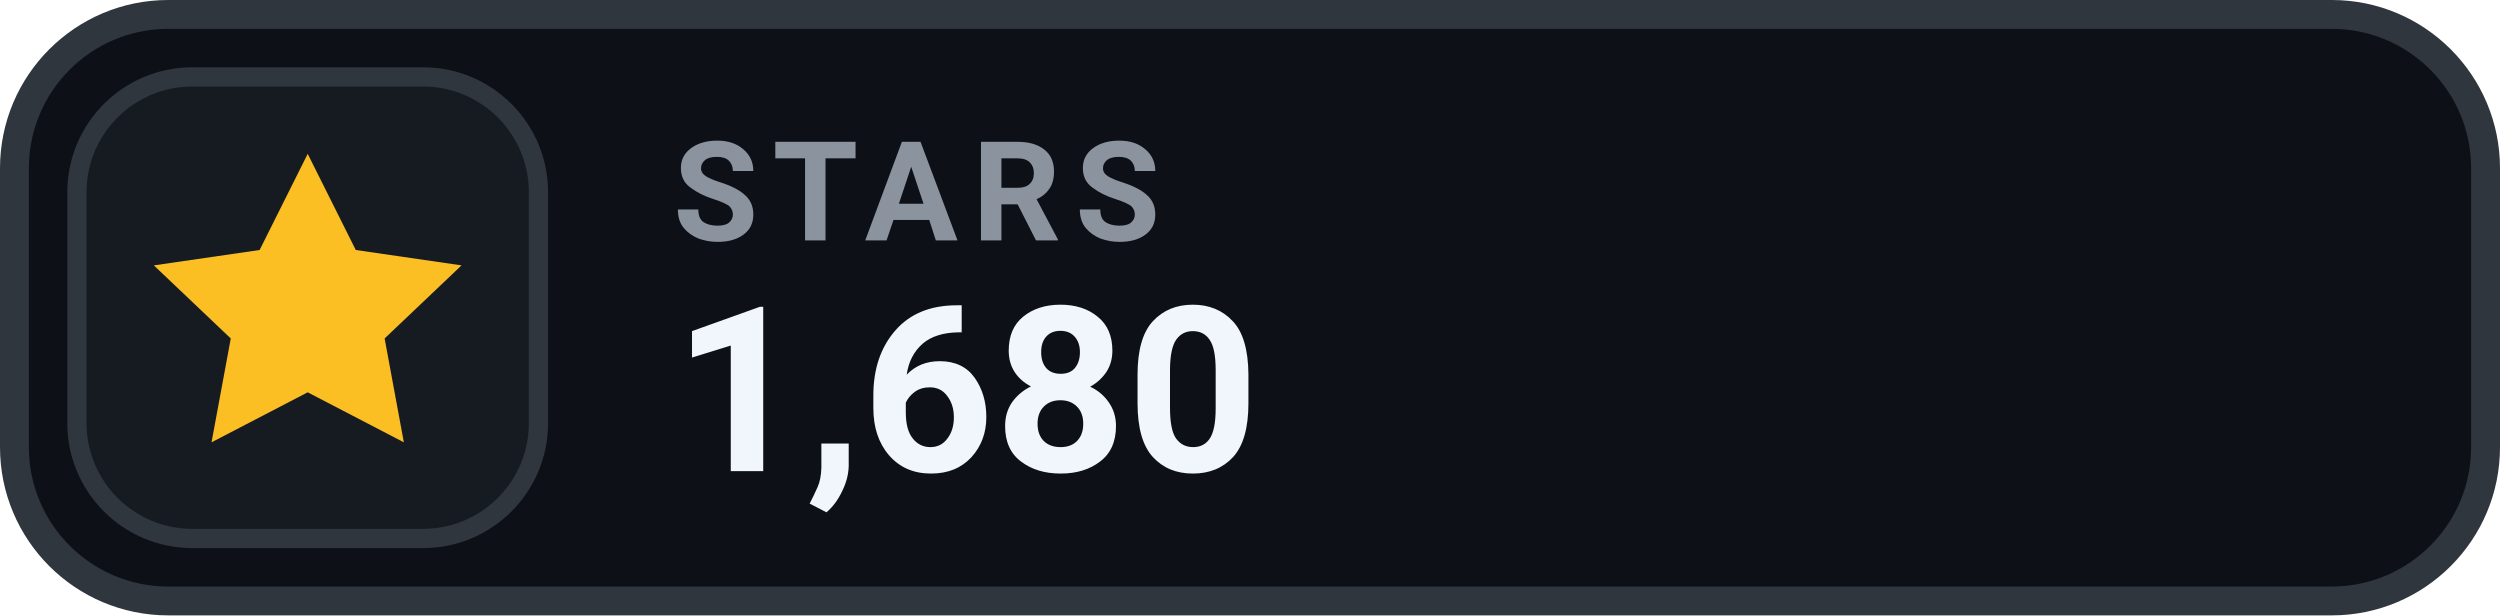
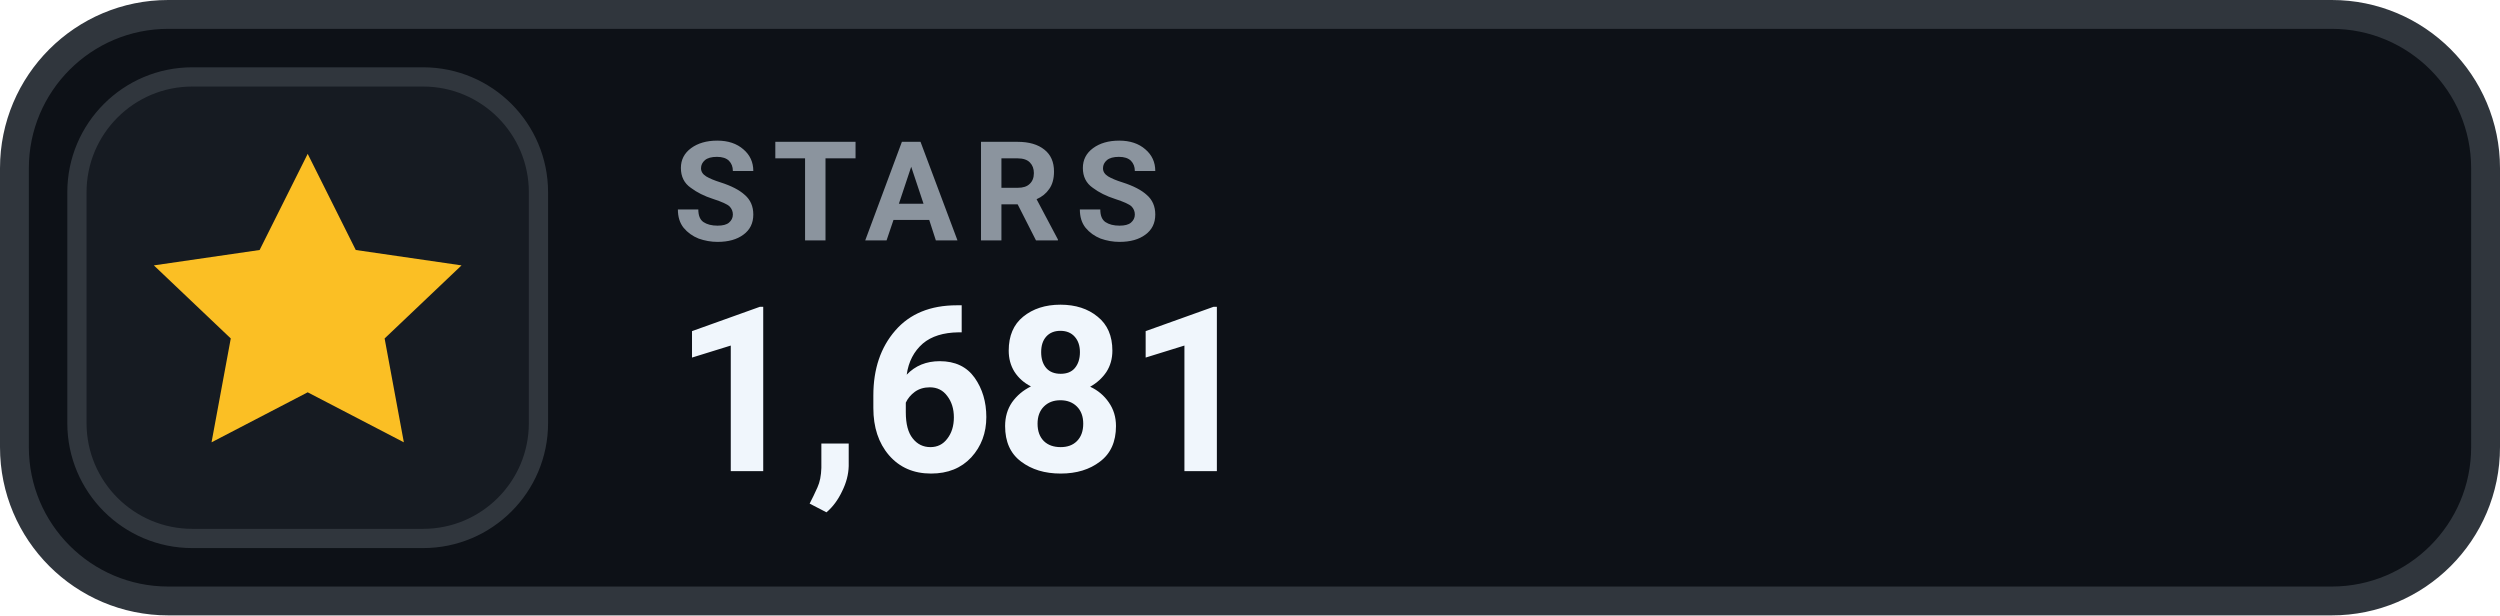
- <svg xmlns="http://www.w3.org/2000/svg" width="130" height="32" viewBox="0 0 130 32" role="img" aria-label="STARS 1,680">
+ <svg xmlns="http://www.w3.org/2000/svg" width="130" height="32" viewBox="0 0 130 32" role="img" aria-label="STARS 1,681">
  <rect x=".75" y=".75" width="128.5" height="30.5" rx="8" fill="#0D1117" stroke="#30363D" stroke-width="1.5" />
  <rect x="4" y="4" width="24" height="24" rx="6" fill="#161B22" stroke="#30363D" stroke-width="1" />
  <g transform="translate(16 16)" style="color:#FBBF24;">
    <path d="M0 -8 l2.5 5 5.5 .8 -4 3.8 1 5.4 -5 -2.6 -5 2.6 1 -5.4 -4 -3.8 5.5 -.8 Z" fill="currentColor" />
  </g>
  <text x="35" y="12.5" fill="#8B949E" font-family="-apple-system,BlinkMacSystemFont,'Segoe UI',Roboto,Helvetica,Arial,sans-serif" font-size="7.2" font-weight="700" letter-spacing=".75">STARS</text>
-   <text x="35" y="24.5" fill="#F0F6FC" font-family="-apple-system,BlinkMacSystemFont,'Segoe UI',Roboto,Helvetica,Arial,sans-serif" font-size="12" font-weight="700">1,680</text>
+   <text x="35" y="24.5" fill="#F0F6FC" font-family="-apple-system,BlinkMacSystemFont,'Segoe UI',Roboto,Helvetica,Arial,sans-serif" font-size="12" font-weight="700">1,681</text>
</svg>
